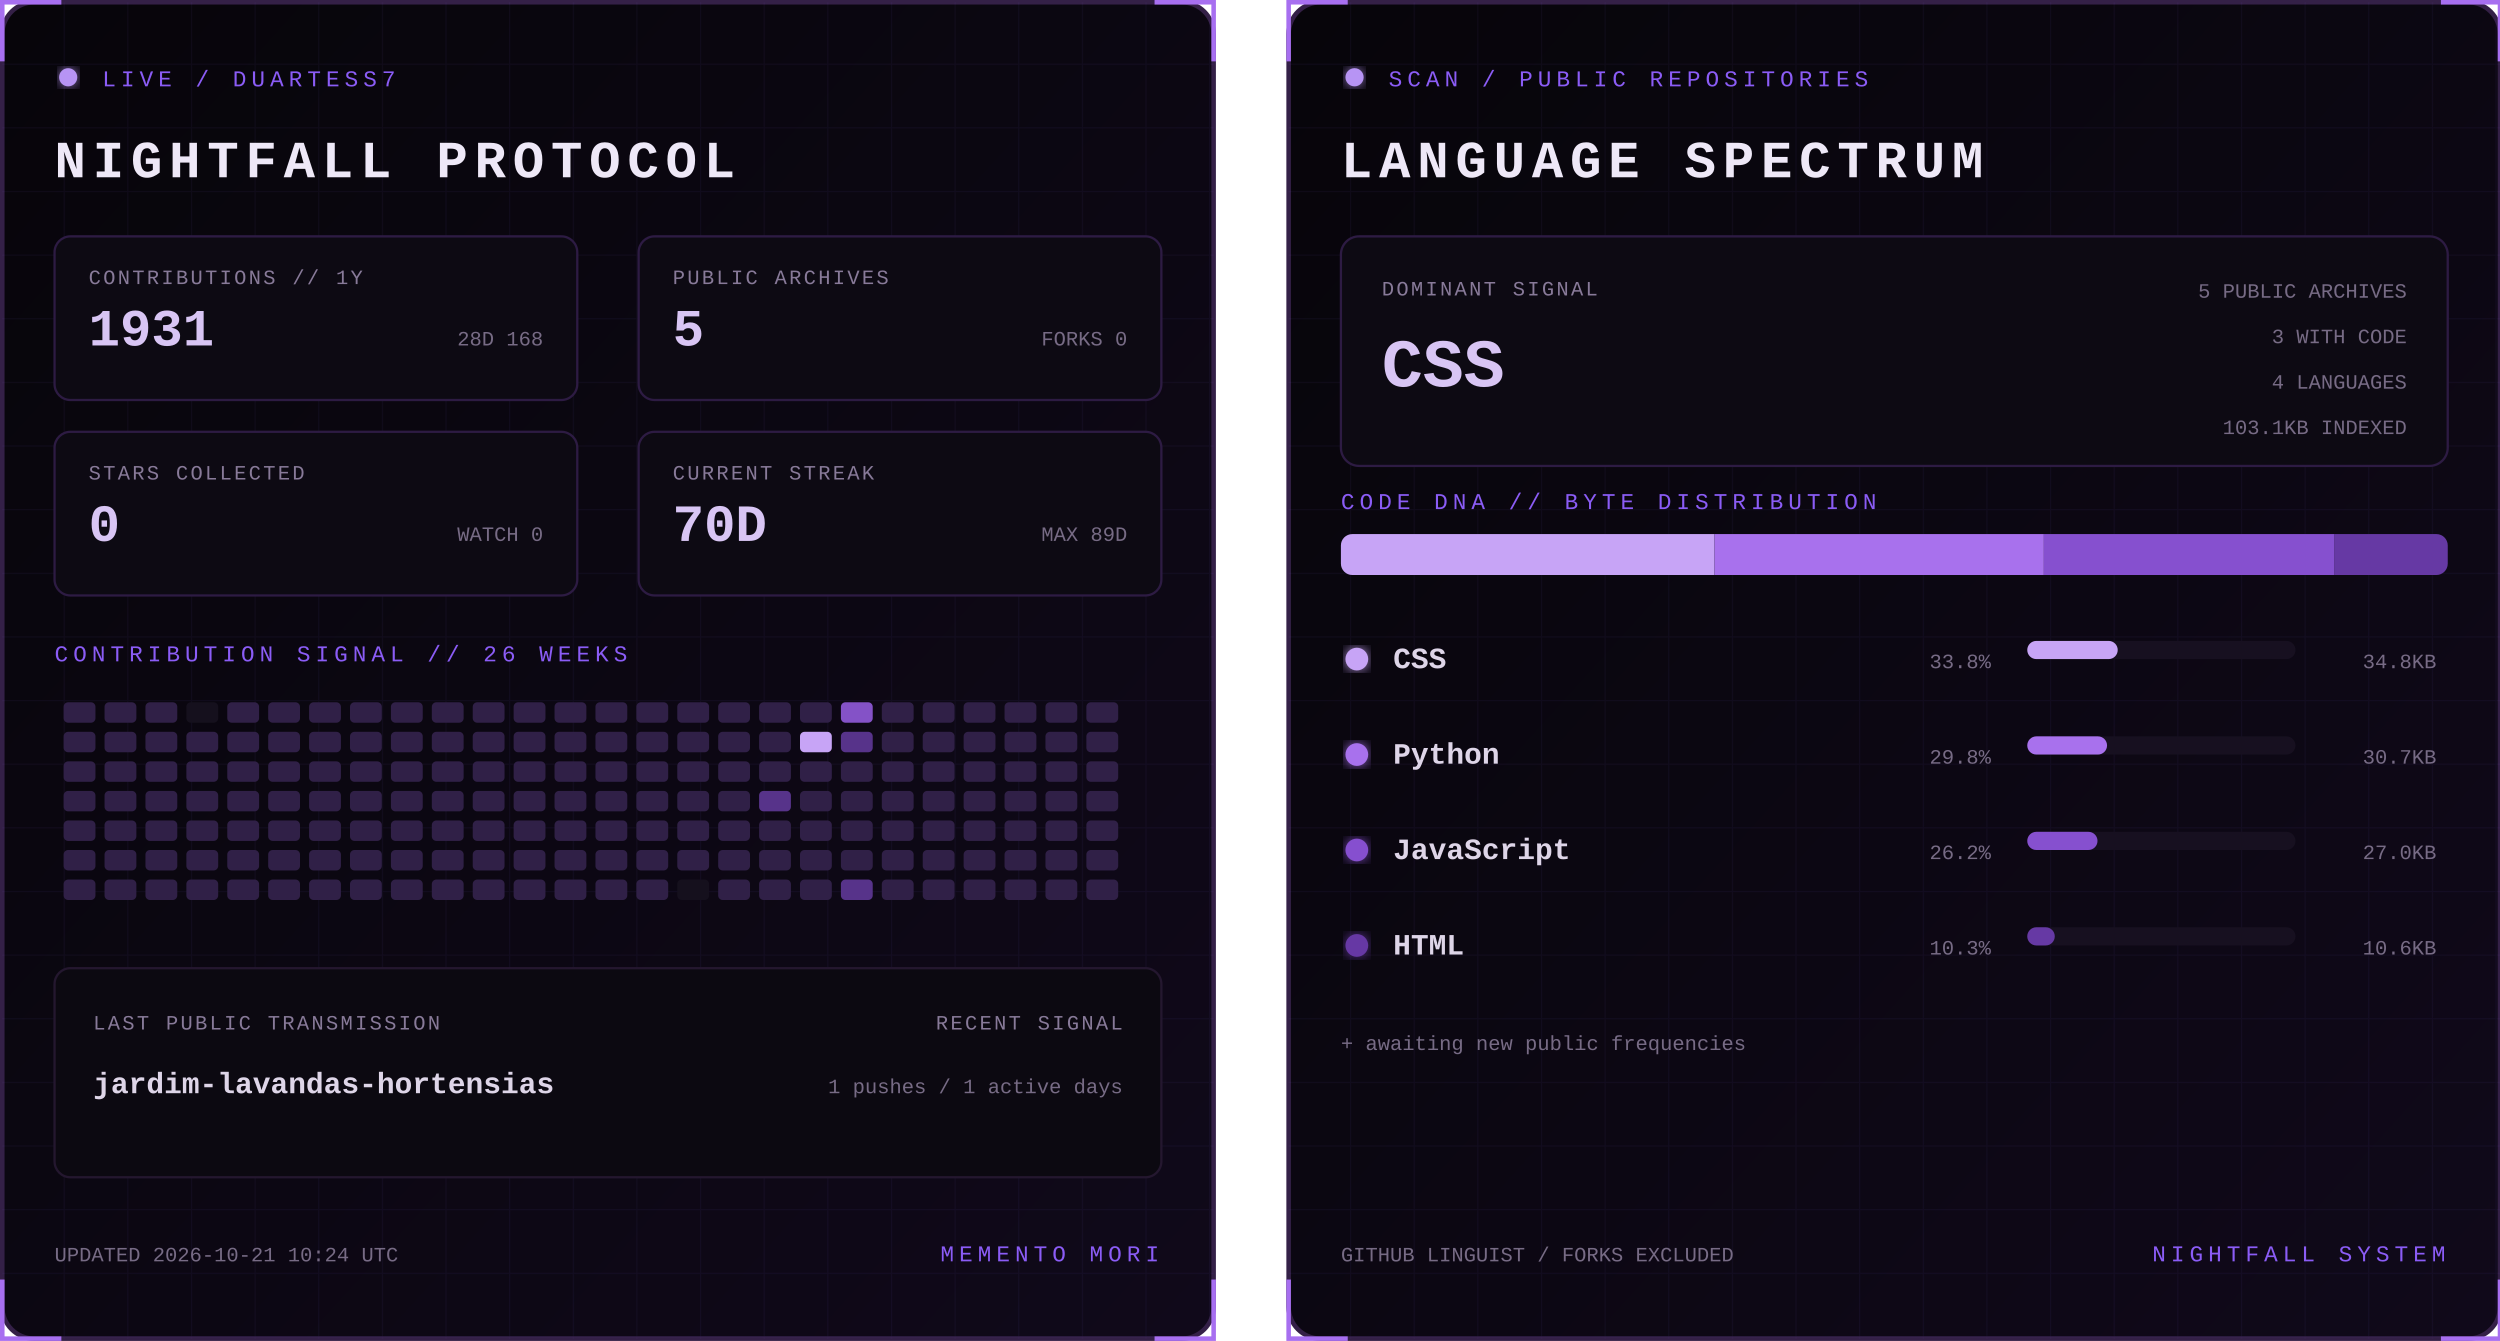
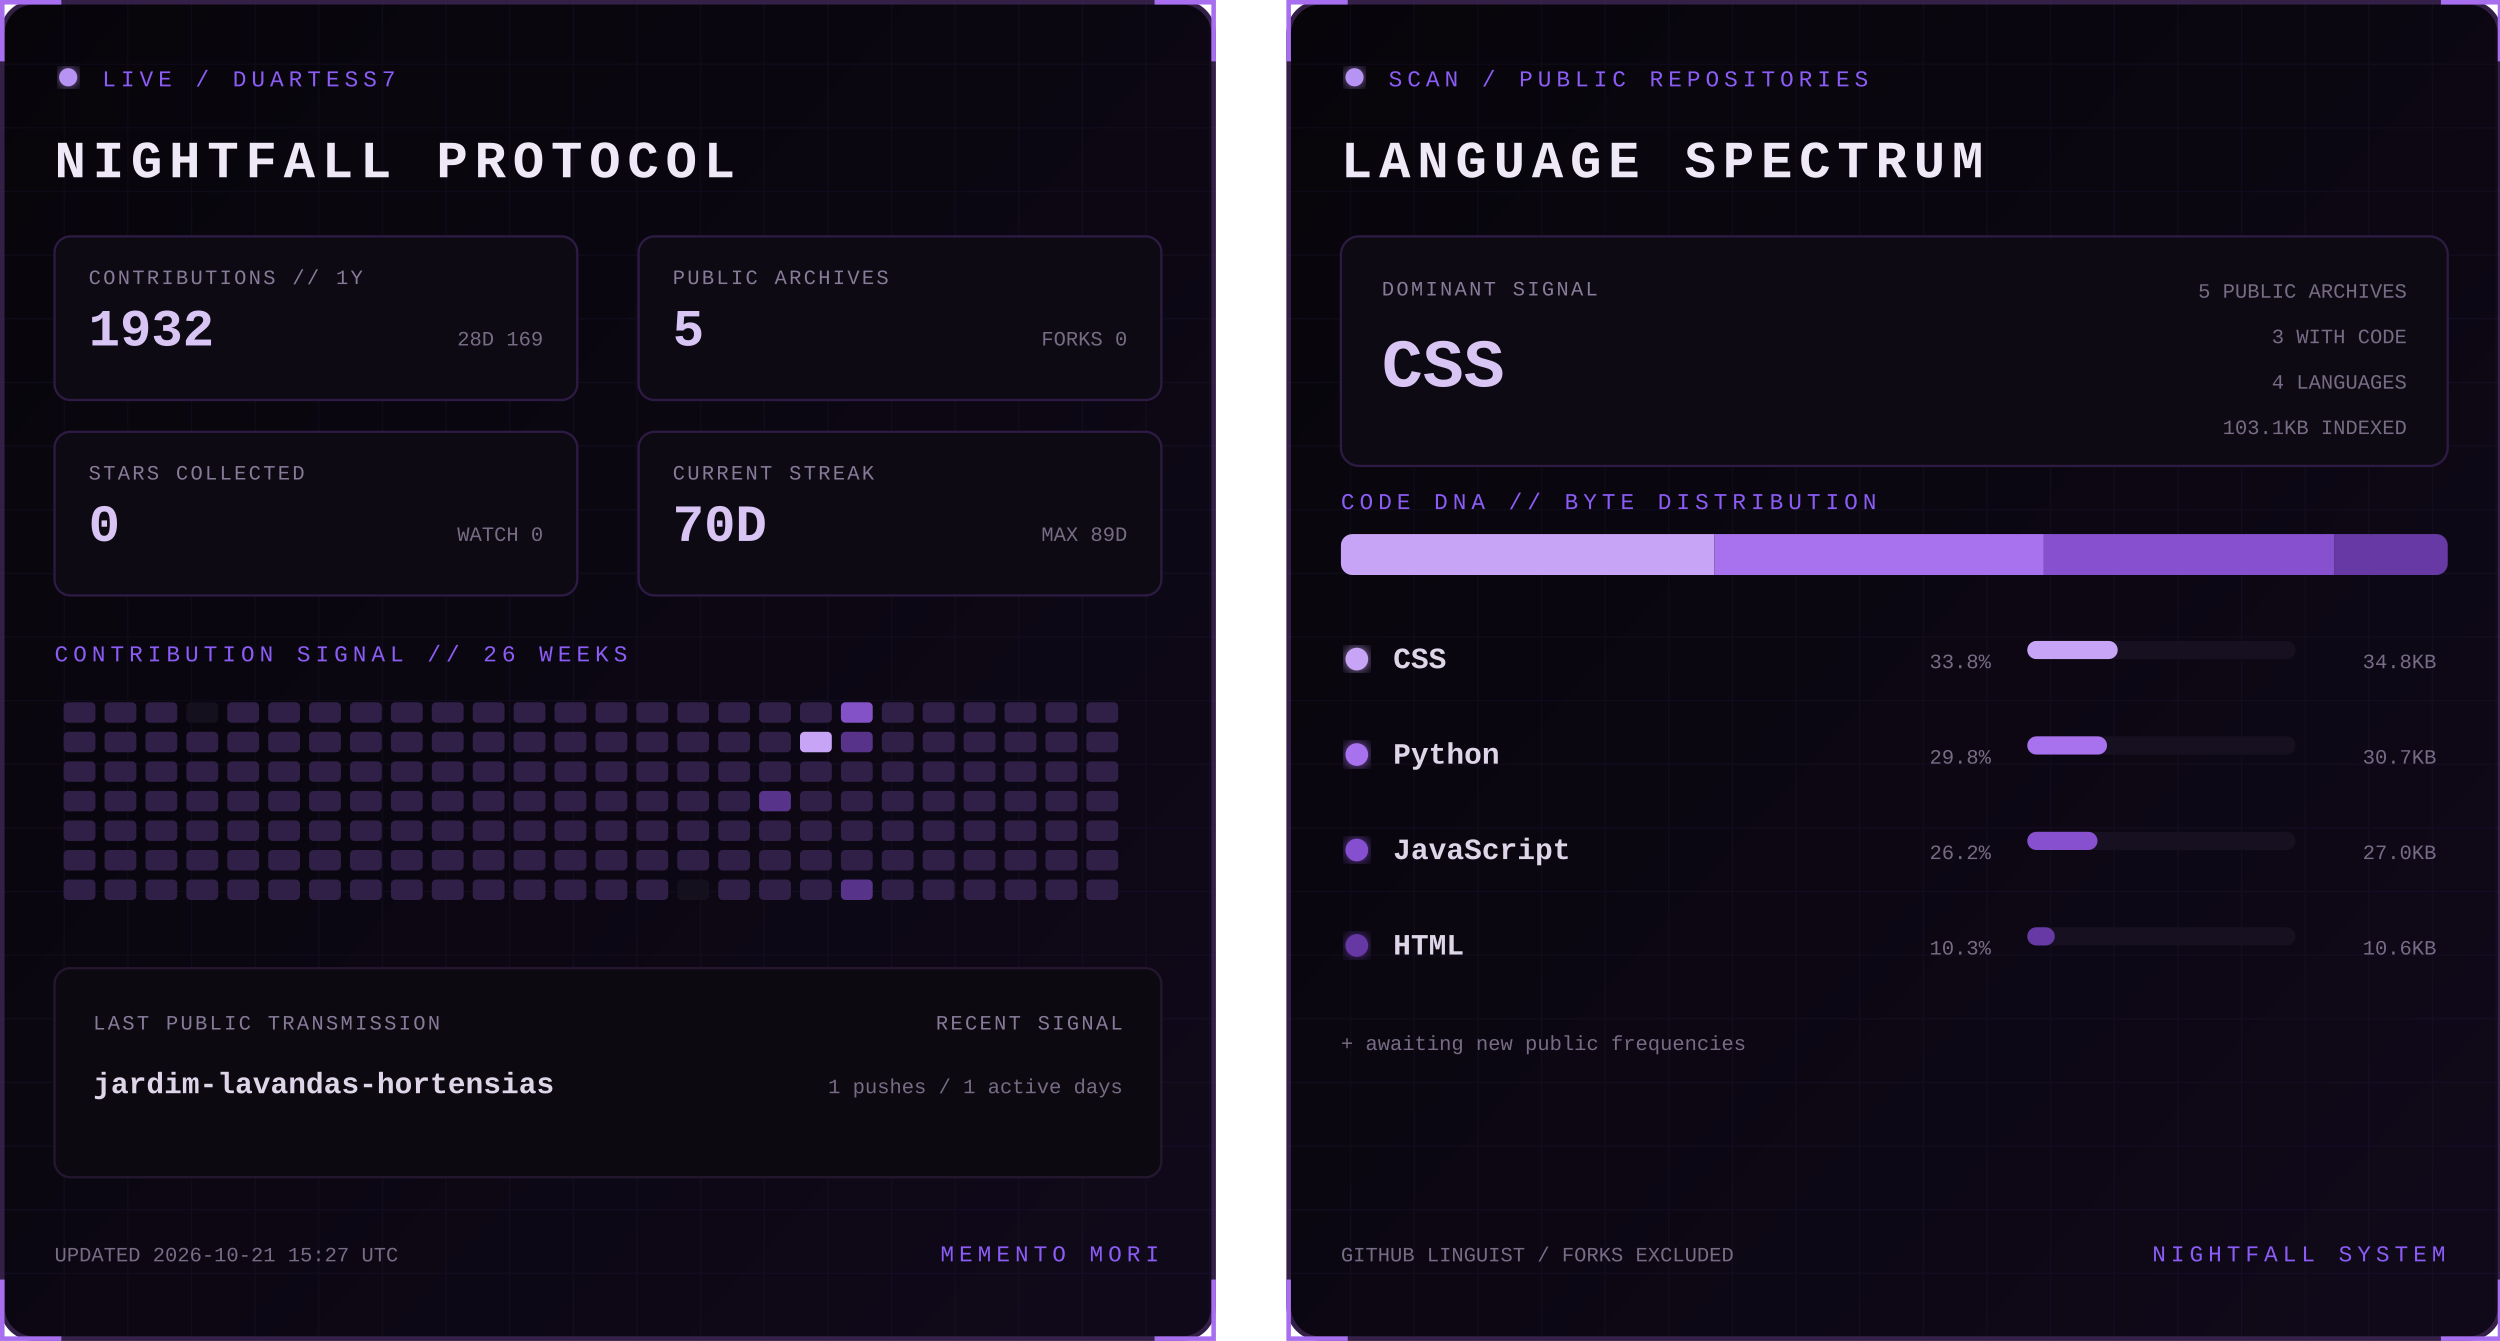
<svg xmlns="http://www.w3.org/2000/svg" width="1100" height="590" viewBox="0 0 1100 590" role="img" aria-labelledby="title desc">
  <defs>
    <linearGradient id="bg" x1="0" y1="0" x2="1" y2="1">
      <stop stop-color="#07050a" />
      <stop offset="1" stop-color="#10091a" />
    </linearGradient>
    <filter id="glow">
      <feGaussianBlur stdDeviation="3" result="b" />
      <feMerge>
        <feMergeNode in="b" />
        <feMergeNode in="SourceGraphic" />
      </feMerge>
    </filter>
    <pattern id="grid" width="28" height="28" patternUnits="userSpaceOnUse">
      <path d="M28 0H0V28" fill="none" stroke="#8b5cf6" stroke-opacity=".055" />
    </pattern>
    <clipPath id="dna">
      <rect x="24" y="235" width="487" height="18" rx="5" />
    </clipPath>
    <style>
      text { font-family: Consolas, 'Courier New', monospace; }
      .kicker { fill:#8b5cf6; font-size:10px; letter-spacing:2.2px; }
      .title { fill:#eee8f7; font-size:23px; font-weight:700; letter-spacing:3px; }
      .label { fill:#887a99; font-size:9px; letter-spacing:1px; }
      .stat { fill:#d8c5f4; font-size:23px; font-weight:700; }
      .detail,.pct { fill:#776b85; font-size:9px; }
      .lang { fill:#ded5e8; font-size:13px; font-weight:700; }
      .hero { fill:#d8c5f4; font-size:30px; font-weight:700; }
      .blink { animation:blink 1.6s step-end infinite; }
      @keyframes blink { 50% { opacity:.25 } }
    </style>
  </defs>
  <g>
    <rect x="1" y="1" width="533" height="588" rx="14" fill="url(#bg)" stroke="#342047" stroke-width="2" />
    <rect x="1" y="1" width="533" height="588" rx="14" fill="url(#grid)" />
    <path d="M27 1H1v26 M508 1h26v26 M534 563v26h-26 M27 589H1v-26" stroke="#a76ff0" stroke-width="2" fill="none" />
    <circle cx="30" cy="34" r="4" fill="#b794f4" filter="url(#glow)" class="blink" />
    <text x="45" y="38" class="kicker">LIVE / DUARTESS7</text>
    <text x="24" y="78" class="title">NIGHTFALL PROTOCOL</text>
    <g transform="translate(24 104)">
      <rect width="230" height="72" rx="7" fill="#0d0a13" stroke="#2d1b43" />
      <text x="15" y="21" class="label">CONTRIBUTIONS // 1Y</text>
-       <text x="15" y="48" class="stat">1931</text>
-       <text x="215" y="48" text-anchor="end" class="detail">28D 168</text>
+       <text x="15" y="48" class="stat">1932</text>
+       <text x="215" y="48" text-anchor="end" class="detail">28D 169</text>
    </g>
    <g transform="translate(281 104)">
      <rect width="230" height="72" rx="7" fill="#0d0a13" stroke="#2d1b43" />
      <text x="15" y="21" class="label">PUBLIC ARCHIVES</text>
      <text x="15" y="48" class="stat">5</text>
      <text x="215" y="48" text-anchor="end" class="detail">FORKS 0</text>
    </g>
    <g transform="translate(24 190)">
      <rect width="230" height="72" rx="7" fill="#0d0a13" stroke="#2d1b43" />
      <text x="15" y="21" class="label">STARS COLLECTED</text>
      <text x="15" y="48" class="stat">0</text>
      <text x="215" y="48" text-anchor="end" class="detail">WATCH 0</text>
    </g>
    <g transform="translate(281 190)">
      <rect width="230" height="72" rx="7" fill="#0d0a13" stroke="#2d1b43" />
      <text x="15" y="21" class="label">CURRENT STREAK</text>
      <text x="15" y="48" class="stat">70D</text>
      <text x="215" y="48" text-anchor="end" class="detail">MAX 89D</text>
    </g>
    <text x="24" y="291" class="kicker">CONTRIBUTION SIGNAL // 26 WEEKS</text>
    <g>
      <rect x="28" y="309" width="14" height="9" rx="2" fill="#302047" />
      <rect x="28" y="322" width="14" height="9" rx="2" fill="#302047" />
      <rect x="28" y="335" width="14" height="9" rx="2" fill="#302047" />
      <rect x="28" y="348" width="14" height="9" rx="2" fill="#302047" />
      <rect x="28" y="361" width="14" height="9" rx="2" fill="#302047" />
      <rect x="28" y="374" width="14" height="9" rx="2" fill="#302047" />
      <rect x="28" y="387" width="14" height="9" rx="2" fill="#302047" />
      <rect x="46" y="309" width="14" height="9" rx="2" fill="#302047" />
      <rect x="46" y="322" width="14" height="9" rx="2" fill="#302047" />
      <rect x="46" y="335" width="14" height="9" rx="2" fill="#302047" />
      <rect x="46" y="348" width="14" height="9" rx="2" fill="#302047" />
      <rect x="46" y="361" width="14" height="9" rx="2" fill="#302047" />
      <rect x="46" y="374" width="14" height="9" rx="2" fill="#302047" />
      <rect x="46" y="387" width="14" height="9" rx="2" fill="#302047" />
      <rect x="64" y="309" width="14" height="9" rx="2" fill="#302047" />
      <rect x="64" y="322" width="14" height="9" rx="2" fill="#302047" />
      <rect x="64" y="335" width="14" height="9" rx="2" fill="#302047" />
      <rect x="64" y="348" width="14" height="9" rx="2" fill="#302047" />
      <rect x="64" y="361" width="14" height="9" rx="2" fill="#302047" />
      <rect x="64" y="374" width="14" height="9" rx="2" fill="#302047" />
      <rect x="64" y="387" width="14" height="9" rx="2" fill="#302047" />
      <rect x="82" y="309" width="14" height="9" rx="2" fill="#15101d" />
      <rect x="82" y="322" width="14" height="9" rx="2" fill="#302047" />
      <rect x="82" y="335" width="14" height="9" rx="2" fill="#302047" />
      <rect x="82" y="348" width="14" height="9" rx="2" fill="#302047" />
      <rect x="82" y="361" width="14" height="9" rx="2" fill="#302047" />
      <rect x="82" y="374" width="14" height="9" rx="2" fill="#302047" />
      <rect x="82" y="387" width="14" height="9" rx="2" fill="#302047" />
      <rect x="100" y="309" width="14" height="9" rx="2" fill="#302047" />
      <rect x="100" y="322" width="14" height="9" rx="2" fill="#302047" />
      <rect x="100" y="335" width="14" height="9" rx="2" fill="#302047" />
      <rect x="100" y="348" width="14" height="9" rx="2" fill="#302047" />
      <rect x="100" y="361" width="14" height="9" rx="2" fill="#302047" />
      <rect x="100" y="374" width="14" height="9" rx="2" fill="#302047" />
      <rect x="100" y="387" width="14" height="9" rx="2" fill="#302047" />
      <rect x="118" y="309" width="14" height="9" rx="2" fill="#302047" />
      <rect x="118" y="322" width="14" height="9" rx="2" fill="#302047" />
      <rect x="118" y="335" width="14" height="9" rx="2" fill="#302047" />
      <rect x="118" y="348" width="14" height="9" rx="2" fill="#302047" />
      <rect x="118" y="361" width="14" height="9" rx="2" fill="#302047" />
      <rect x="118" y="374" width="14" height="9" rx="2" fill="#302047" />
      <rect x="118" y="387" width="14" height="9" rx="2" fill="#302047" />
      <rect x="136" y="309" width="14" height="9" rx="2" fill="#302047" />
      <rect x="136" y="322" width="14" height="9" rx="2" fill="#302047" />
      <rect x="136" y="335" width="14" height="9" rx="2" fill="#302047" />
      <rect x="136" y="348" width="14" height="9" rx="2" fill="#302047" />
      <rect x="136" y="361" width="14" height="9" rx="2" fill="#302047" />
      <rect x="136" y="374" width="14" height="9" rx="2" fill="#302047" />
      <rect x="136" y="387" width="14" height="9" rx="2" fill="#302047" />
      <rect x="154" y="309" width="14" height="9" rx="2" fill="#302047" />
      <rect x="154" y="322" width="14" height="9" rx="2" fill="#302047" />
      <rect x="154" y="335" width="14" height="9" rx="2" fill="#302047" />
      <rect x="154" y="348" width="14" height="9" rx="2" fill="#302047" />
      <rect x="154" y="361" width="14" height="9" rx="2" fill="#302047" />
      <rect x="154" y="374" width="14" height="9" rx="2" fill="#302047" />
      <rect x="154" y="387" width="14" height="9" rx="2" fill="#302047" />
      <rect x="172" y="309" width="14" height="9" rx="2" fill="#302047" />
      <rect x="172" y="322" width="14" height="9" rx="2" fill="#302047" />
      <rect x="172" y="335" width="14" height="9" rx="2" fill="#302047" />
      <rect x="172" y="348" width="14" height="9" rx="2" fill="#302047" />
      <rect x="172" y="361" width="14" height="9" rx="2" fill="#302047" />
      <rect x="172" y="374" width="14" height="9" rx="2" fill="#302047" />
      <rect x="172" y="387" width="14" height="9" rx="2" fill="#302047" />
      <rect x="190" y="309" width="14" height="9" rx="2" fill="#302047" />
      <rect x="190" y="322" width="14" height="9" rx="2" fill="#302047" />
      <rect x="190" y="335" width="14" height="9" rx="2" fill="#302047" />
      <rect x="190" y="348" width="14" height="9" rx="2" fill="#302047" />
      <rect x="190" y="361" width="14" height="9" rx="2" fill="#302047" />
      <rect x="190" y="374" width="14" height="9" rx="2" fill="#302047" />
      <rect x="190" y="387" width="14" height="9" rx="2" fill="#302047" />
      <rect x="208" y="309" width="14" height="9" rx="2" fill="#302047" />
      <rect x="208" y="322" width="14" height="9" rx="2" fill="#302047" />
      <rect x="208" y="335" width="14" height="9" rx="2" fill="#302047" />
      <rect x="208" y="348" width="14" height="9" rx="2" fill="#302047" />
      <rect x="208" y="361" width="14" height="9" rx="2" fill="#302047" />
      <rect x="208" y="374" width="14" height="9" rx="2" fill="#302047" />
      <rect x="208" y="387" width="14" height="9" rx="2" fill="#302047" />
      <rect x="226" y="309" width="14" height="9" rx="2" fill="#302047" />
      <rect x="226" y="322" width="14" height="9" rx="2" fill="#302047" />
      <rect x="226" y="335" width="14" height="9" rx="2" fill="#302047" />
      <rect x="226" y="348" width="14" height="9" rx="2" fill="#302047" />
      <rect x="226" y="361" width="14" height="9" rx="2" fill="#302047" />
      <rect x="226" y="374" width="14" height="9" rx="2" fill="#302047" />
      <rect x="226" y="387" width="14" height="9" rx="2" fill="#302047" />
      <rect x="244" y="309" width="14" height="9" rx="2" fill="#302047" />
      <rect x="244" y="322" width="14" height="9" rx="2" fill="#302047" />
      <rect x="244" y="335" width="14" height="9" rx="2" fill="#302047" />
      <rect x="244" y="348" width="14" height="9" rx="2" fill="#302047" />
      <rect x="244" y="361" width="14" height="9" rx="2" fill="#302047" />
      <rect x="244" y="374" width="14" height="9" rx="2" fill="#302047" />
      <rect x="244" y="387" width="14" height="9" rx="2" fill="#302047" />
      <rect x="262" y="309" width="14" height="9" rx="2" fill="#302047" />
      <rect x="262" y="322" width="14" height="9" rx="2" fill="#302047" />
      <rect x="262" y="335" width="14" height="9" rx="2" fill="#302047" />
      <rect x="262" y="348" width="14" height="9" rx="2" fill="#302047" />
      <rect x="262" y="361" width="14" height="9" rx="2" fill="#302047" />
      <rect x="262" y="374" width="14" height="9" rx="2" fill="#302047" />
      <rect x="262" y="387" width="14" height="9" rx="2" fill="#302047" />
      <rect x="280" y="309" width="14" height="9" rx="2" fill="#302047" />
      <rect x="280" y="322" width="14" height="9" rx="2" fill="#302047" />
      <rect x="280" y="335" width="14" height="9" rx="2" fill="#302047" />
      <rect x="280" y="348" width="14" height="9" rx="2" fill="#302047" />
      <rect x="280" y="361" width="14" height="9" rx="2" fill="#302047" />
      <rect x="280" y="374" width="14" height="9" rx="2" fill="#302047" />
      <rect x="280" y="387" width="14" height="9" rx="2" fill="#302047" />
      <rect x="298" y="309" width="14" height="9" rx="2" fill="#302047" />
      <rect x="298" y="322" width="14" height="9" rx="2" fill="#302047" />
      <rect x="298" y="335" width="14" height="9" rx="2" fill="#302047" />
      <rect x="298" y="348" width="14" height="9" rx="2" fill="#302047" />
      <rect x="298" y="361" width="14" height="9" rx="2" fill="#302047" />
      <rect x="298" y="374" width="14" height="9" rx="2" fill="#302047" />
      <rect x="298" y="387" width="14" height="9" rx="2" fill="#15101d" />
      <rect x="316" y="309" width="14" height="9" rx="2" fill="#302047" />
      <rect x="316" y="322" width="14" height="9" rx="2" fill="#302047" />
      <rect x="316" y="335" width="14" height="9" rx="2" fill="#302047" />
      <rect x="316" y="348" width="14" height="9" rx="2" fill="#302047" />
      <rect x="316" y="361" width="14" height="9" rx="2" fill="#302047" />
      <rect x="316" y="374" width="14" height="9" rx="2" fill="#302047" />
      <rect x="316" y="387" width="14" height="9" rx="2" fill="#302047" />
      <rect x="334" y="309" width="14" height="9" rx="2" fill="#302047" />
      <rect x="334" y="322" width="14" height="9" rx="2" fill="#302047" />
      <rect x="334" y="335" width="14" height="9" rx="2" fill="#302047" />
      <rect x="334" y="348" width="14" height="9" rx="2" fill="#57338a" />
      <rect x="334" y="361" width="14" height="9" rx="2" fill="#302047" />
      <rect x="334" y="374" width="14" height="9" rx="2" fill="#302047" />
      <rect x="334" y="387" width="14" height="9" rx="2" fill="#302047" />
      <rect x="352" y="309" width="14" height="9" rx="2" fill="#302047" />
      <rect x="352" y="322" width="14" height="9" rx="2" fill="#c7a4f6" />
      <rect x="352" y="335" width="14" height="9" rx="2" fill="#302047" />
      <rect x="352" y="348" width="14" height="9" rx="2" fill="#302047" />
      <rect x="352" y="361" width="14" height="9" rx="2" fill="#302047" />
      <rect x="352" y="374" width="14" height="9" rx="2" fill="#302047" />
      <rect x="352" y="387" width="14" height="9" rx="2" fill="#302047" />
      <rect x="370" y="309" width="14" height="9" rx="2" fill="#8452c7" />
      <rect x="370" y="322" width="14" height="9" rx="2" fill="#57338a" />
      <rect x="370" y="335" width="14" height="9" rx="2" fill="#302047" />
      <rect x="370" y="348" width="14" height="9" rx="2" fill="#302047" />
      <rect x="370" y="361" width="14" height="9" rx="2" fill="#302047" />
      <rect x="370" y="374" width="14" height="9" rx="2" fill="#302047" />
      <rect x="370" y="387" width="14" height="9" rx="2" fill="#57338a" />
      <rect x="388" y="309" width="14" height="9" rx="2" fill="#302047" />
      <rect x="388" y="322" width="14" height="9" rx="2" fill="#302047" />
      <rect x="388" y="335" width="14" height="9" rx="2" fill="#302047" />
      <rect x="388" y="348" width="14" height="9" rx="2" fill="#302047" />
      <rect x="388" y="361" width="14" height="9" rx="2" fill="#302047" />
      <rect x="388" y="374" width="14" height="9" rx="2" fill="#302047" />
      <rect x="388" y="387" width="14" height="9" rx="2" fill="#302047" />
      <rect x="406" y="309" width="14" height="9" rx="2" fill="#302047" />
      <rect x="406" y="322" width="14" height="9" rx="2" fill="#302047" />
      <rect x="406" y="335" width="14" height="9" rx="2" fill="#302047" />
      <rect x="406" y="348" width="14" height="9" rx="2" fill="#302047" />
      <rect x="406" y="361" width="14" height="9" rx="2" fill="#302047" />
      <rect x="406" y="374" width="14" height="9" rx="2" fill="#302047" />
      <rect x="406" y="387" width="14" height="9" rx="2" fill="#302047" />
      <rect x="424" y="309" width="14" height="9" rx="2" fill="#302047" />
      <rect x="424" y="322" width="14" height="9" rx="2" fill="#302047" />
      <rect x="424" y="335" width="14" height="9" rx="2" fill="#302047" />
      <rect x="424" y="348" width="14" height="9" rx="2" fill="#302047" />
      <rect x="424" y="361" width="14" height="9" rx="2" fill="#302047" />
      <rect x="424" y="374" width="14" height="9" rx="2" fill="#302047" />
      <rect x="424" y="387" width="14" height="9" rx="2" fill="#302047" />
      <rect x="442" y="309" width="14" height="9" rx="2" fill="#302047" />
      <rect x="442" y="322" width="14" height="9" rx="2" fill="#302047" />
      <rect x="442" y="335" width="14" height="9" rx="2" fill="#302047" />
      <rect x="442" y="348" width="14" height="9" rx="2" fill="#302047" />
      <rect x="442" y="361" width="14" height="9" rx="2" fill="#302047" />
      <rect x="442" y="374" width="14" height="9" rx="2" fill="#302047" />
      <rect x="442" y="387" width="14" height="9" rx="2" fill="#302047" />
      <rect x="460" y="309" width="14" height="9" rx="2" fill="#302047" />
      <rect x="460" y="322" width="14" height="9" rx="2" fill="#302047" />
      <rect x="460" y="335" width="14" height="9" rx="2" fill="#302047" />
      <rect x="460" y="348" width="14" height="9" rx="2" fill="#302047" />
      <rect x="460" y="361" width="14" height="9" rx="2" fill="#302047" />
      <rect x="460" y="374" width="14" height="9" rx="2" fill="#302047" />
      <rect x="460" y="387" width="14" height="9" rx="2" fill="#302047" />
      <rect x="478" y="309" width="14" height="9" rx="2" fill="#302047" />
      <rect x="478" y="322" width="14" height="9" rx="2" fill="#302047" />
      <rect x="478" y="335" width="14" height="9" rx="2" fill="#302047" />
      <rect x="478" y="348" width="14" height="9" rx="2" fill="#302047" />
      <rect x="478" y="361" width="14" height="9" rx="2" fill="#302047" />
      <rect x="478" y="374" width="14" height="9" rx="2" fill="#302047" />
      <rect x="478" y="387" width="14" height="9" rx="2" fill="#302047" />
    </g>
    <rect x="24" y="426" width="487" height="92" rx="7" fill="#0c0911" stroke="#24172f" />
    <text x="41" y="453" class="label">LAST PUBLIC TRANSMISSION</text>
    <text x="41" y="481" class="lang">jardim-lavandas-hortensias</text>
    <text x="494" y="453" text-anchor="end" class="label">RECENT SIGNAL</text>
    <text x="494" y="481" text-anchor="end" class="detail">1 pushes / 1 active days</text>
-     <text x="24" y="555" class="detail">UPDATED 2026-10-21 10:24 UTC</text>
+     <text x="24" y="555" class="detail">UPDATED 2026-10-21 15:27 UTC</text>
    <text x="510" y="555" text-anchor="end" class="kicker">MEMENTO MORI</text>
  </g>
  <g transform="translate(566)">
    <rect x="1" y="1" width="533" height="588" rx="14" fill="url(#bg)" stroke="#342047" stroke-width="2" />
    <rect x="1" y="1" width="533" height="588" rx="14" fill="url(#grid)" />
    <path d="M27 1H1v26 M508 1h26v26 M534 563v26h-26 M27 589H1v-26" stroke="#a76ff0" stroke-width="2" fill="none" />
    <circle cx="30" cy="34" r="4" fill="#b794f4" filter="url(#glow)" class="blink" />
    <text x="45" y="38" class="kicker">SCAN / PUBLIC REPOSITORIES</text>
    <text x="24" y="78" class="title">LANGUAGE SPECTRUM</text>
    <rect x="24" y="104" width="487" height="101" rx="8" fill="#0d0a13" stroke="#2d1b43" />
    <text x="42" y="130" class="label">DOMINANT SIGNAL</text>
    <text x="42" y="170" class="hero">CSS</text>
    <text x="493" y="131" text-anchor="end" class="detail">5 PUBLIC ARCHIVES</text>
    <text x="493" y="151" text-anchor="end" class="detail">3 WITH CODE</text>
    <text x="493" y="171" text-anchor="end" class="detail">4 LANGUAGES</text>
    <text x="493" y="191" text-anchor="end" class="detail">103.1KB INDEXED</text>
    <text x="24" y="224" class="kicker">CODE DNA // BYTE DISTRIBUTION</text>
    <rect x="24" y="235" width="487" height="18" rx="5" fill="#171020" />
    <g clip-path="url(#dna)">
      <rect x="24.0" y="235" width="164.4" height="18" fill="#c7a4f6" />
      <rect x="188.4" y="235" width="144.9" height="18" fill="#a871ed" />
      <rect x="333.3" y="235" width="127.7" height="18" fill="#8650cf" />
      <rect x="461.0" y="235" width="50.0" height="18" fill="#6639a4" />
    </g>
    <circle cx="31" cy="290" r="5" fill="#c7a4f6" filter="url(#glow)" />
    <text x="47" y="294" class="lang">CSS</text>
    <text x="310" y="294" text-anchor="end" class="pct">33.8%</text>
    <rect x="326" y="282" width="118" height="8" rx="4" fill="#171020" />
    <rect x="326" y="282" width="39.8" height="8" rx="4" fill="#c7a4f6" />
    <text x="506" y="294" text-anchor="end" class="detail">34.8KB</text>
    <circle cx="31" cy="332" r="5" fill="#a871ed" filter="url(#glow)" />
    <text x="47" y="336" class="lang">Python</text>
    <text x="310" y="336" text-anchor="end" class="pct">29.8%</text>
    <rect x="326" y="324" width="118" height="8" rx="4" fill="#171020" />
    <rect x="326" y="324" width="35.1" height="8" rx="4" fill="#a871ed" />
    <text x="506" y="336" text-anchor="end" class="detail">30.7KB</text>
    <circle cx="31" cy="374" r="5" fill="#8650cf" filter="url(#glow)" />
    <text x="47" y="378" class="lang">JavaScript</text>
    <text x="310" y="378" text-anchor="end" class="pct">26.2%</text>
    <rect x="326" y="366" width="118" height="8" rx="4" fill="#171020" />
    <rect x="326" y="366" width="30.9" height="8" rx="4" fill="#8650cf" />
    <text x="506" y="378" text-anchor="end" class="detail">27.0KB</text>
    <circle cx="31" cy="416" r="5" fill="#6639a4" filter="url(#glow)" />
    <text x="47" y="420" class="lang">HTML</text>
    <text x="310" y="420" text-anchor="end" class="pct">10.3%</text>
    <rect x="326" y="408" width="118" height="8" rx="4" fill="#171020" />
    <rect x="326" y="408" width="12.1" height="8" rx="4" fill="#6639a4" />
    <text x="506" y="420" text-anchor="end" class="detail">10.6KB</text>
    <text x="24" y="462" class="detail">+ awaiting new public frequencies</text>
    <text x="24" y="555" class="detail">GITHUB LINGUIST / FORKS EXCLUDED</text>
    <text x="510" y="555" text-anchor="end" class="kicker">NIGHTFALL SYSTEM</text>
  </g>
</svg>
